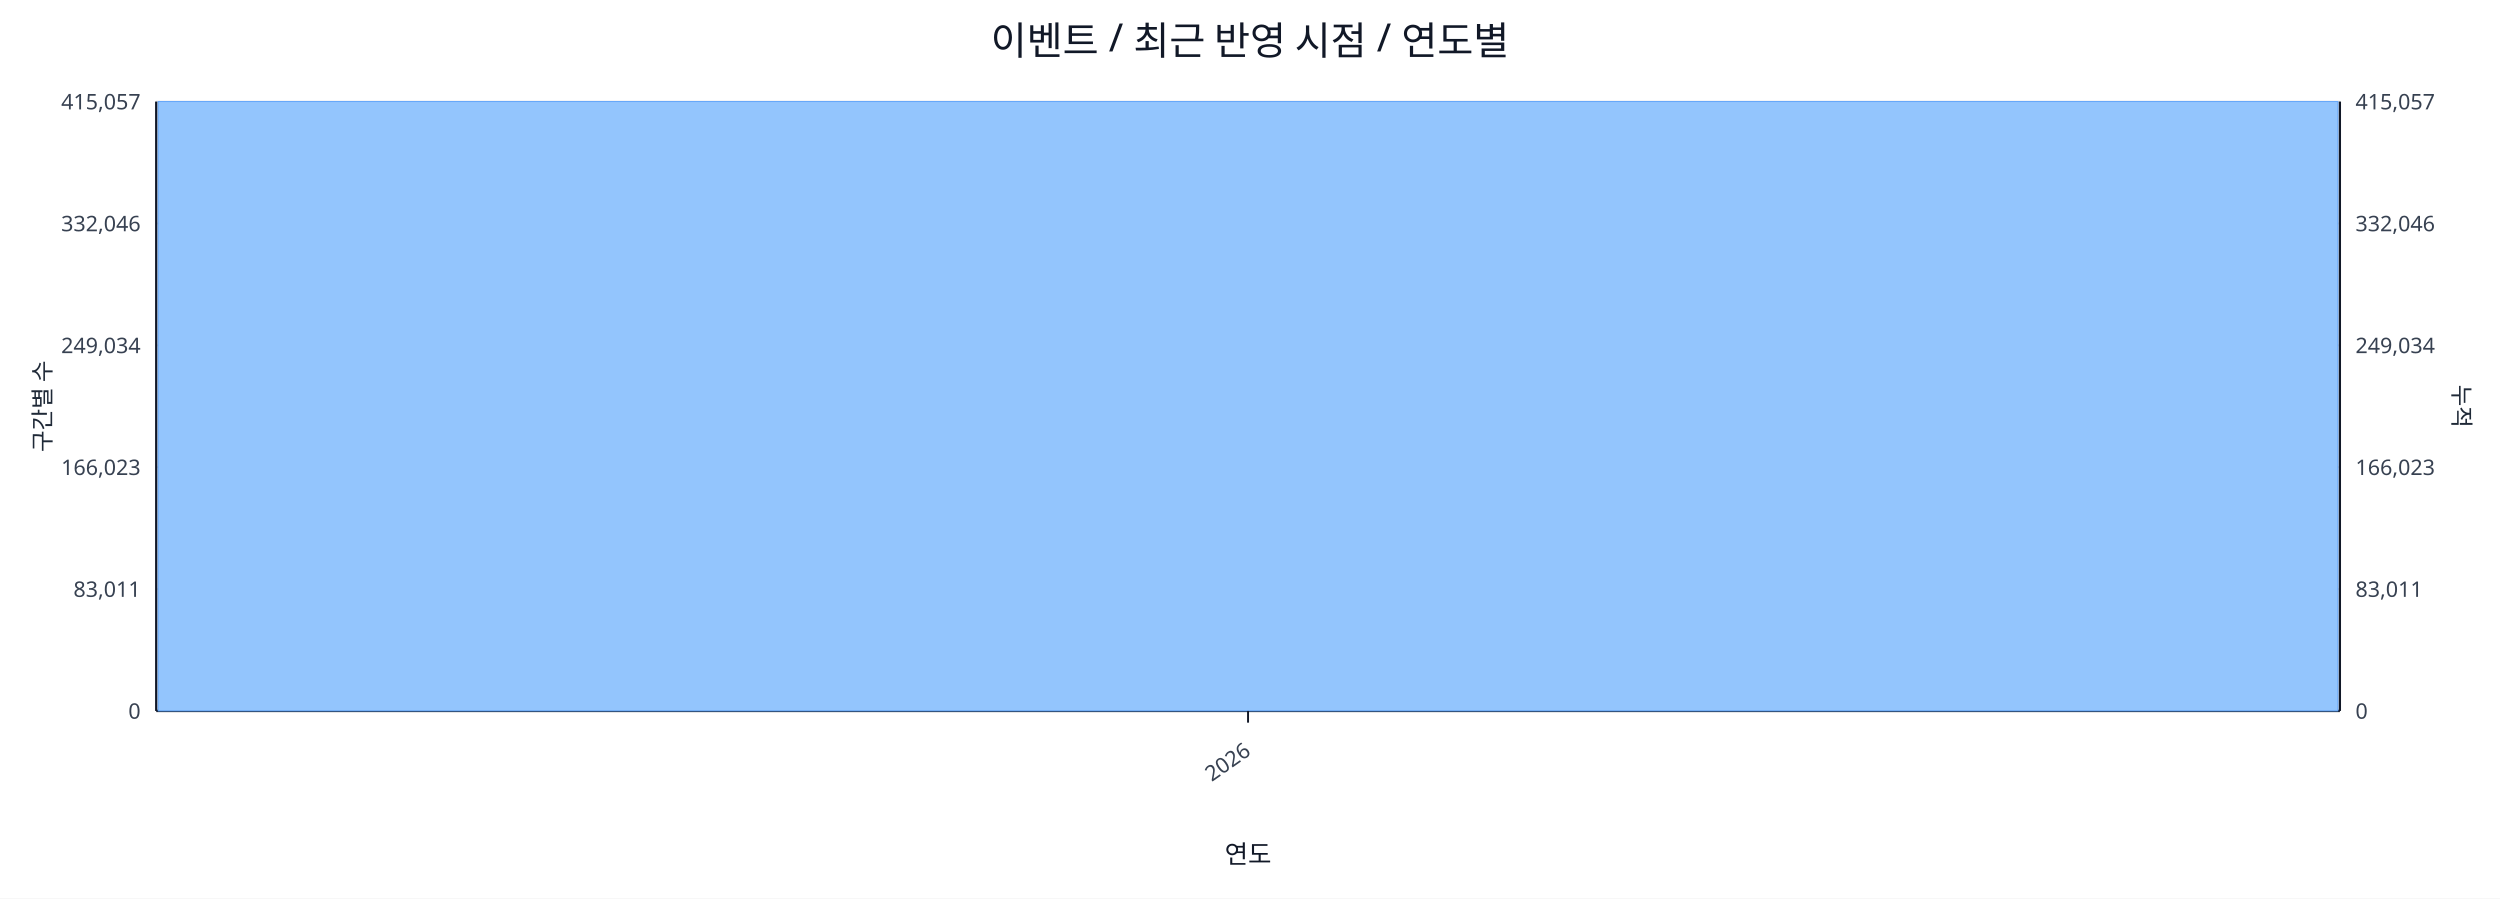
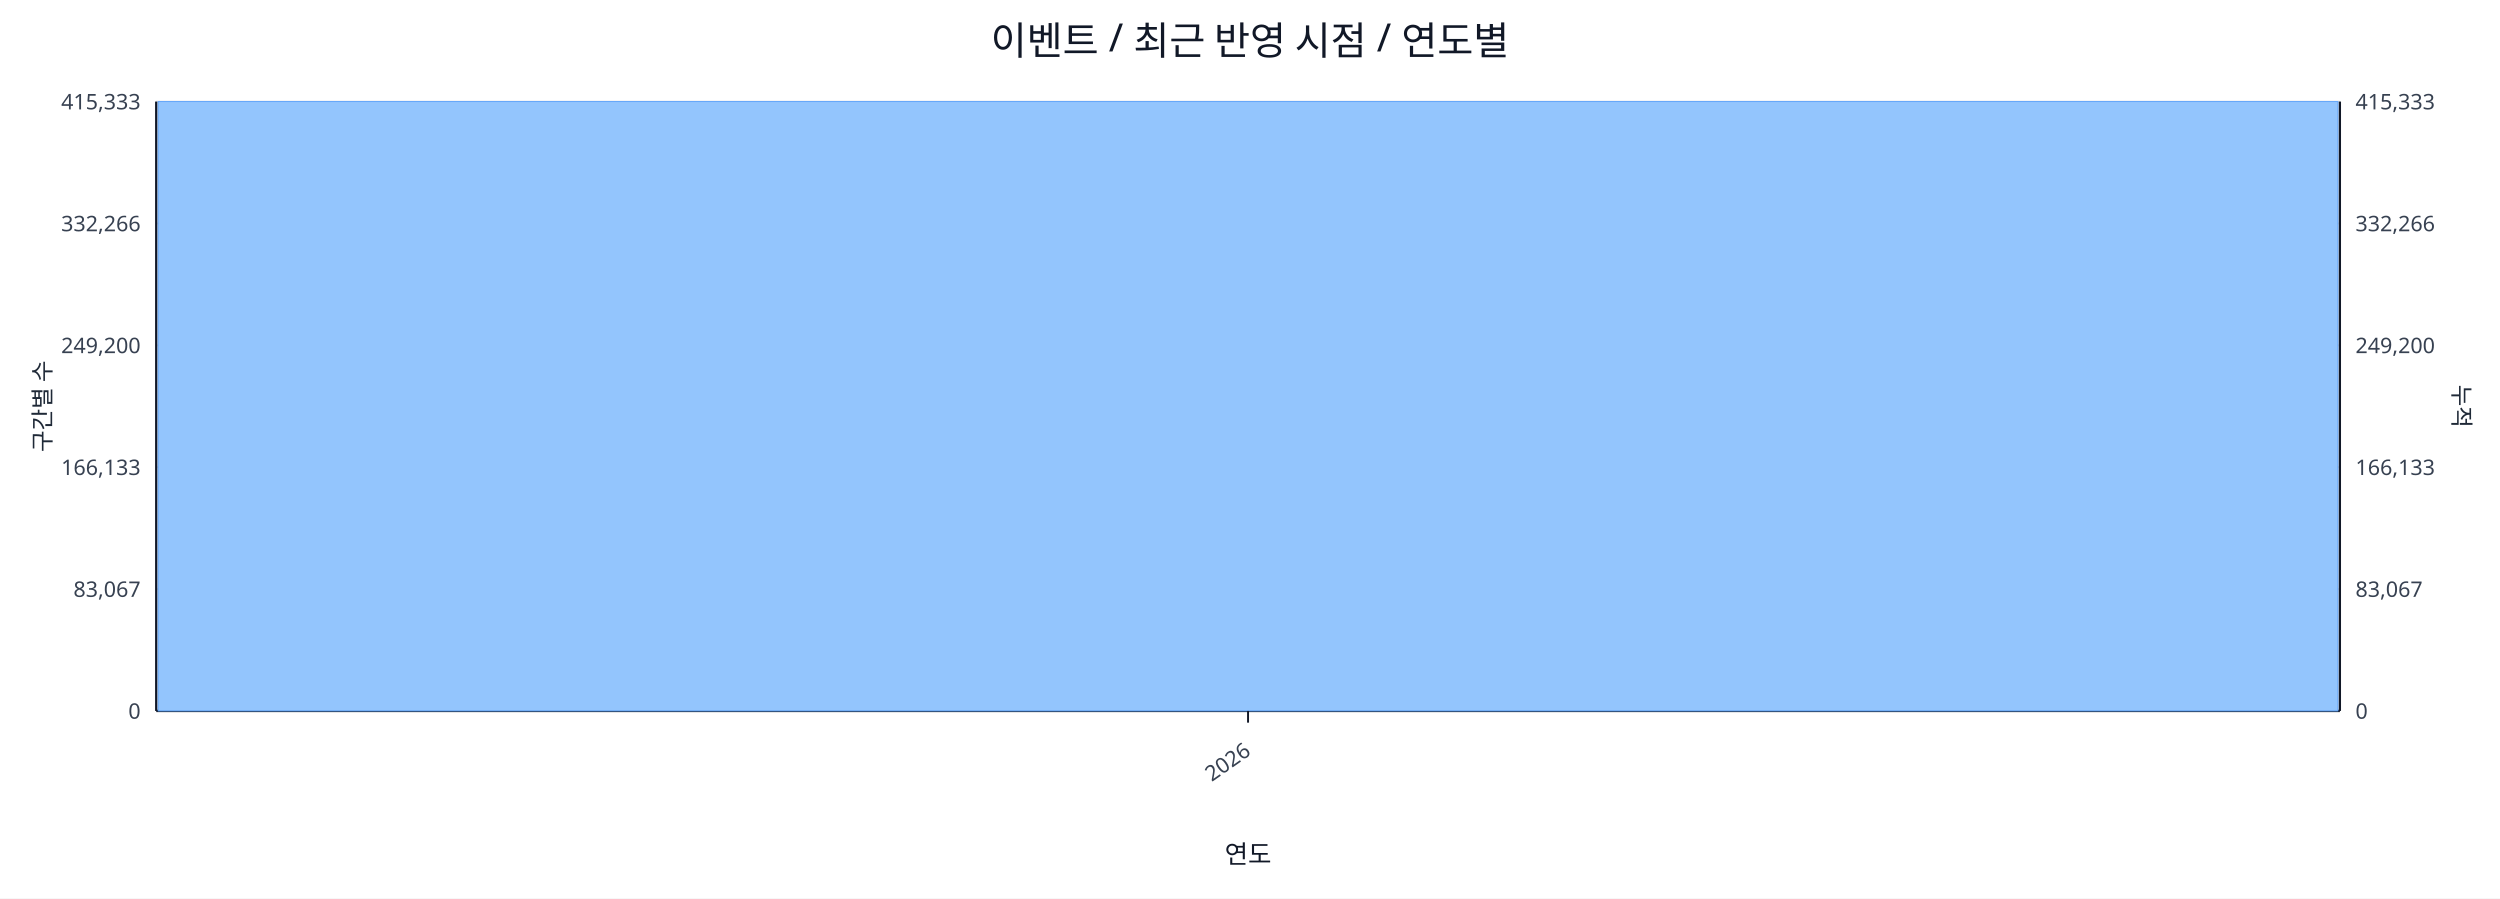
<svg xmlns="http://www.w3.org/2000/svg" width="1280" height="460" viewBox="0 0 1280 460">
  <rect x="0" y="0" width="100%" height="100%" fill="#ffffff" />
  <text x="640.0" y="28" font-size="20" text-anchor="middle" font-family="sans-serif" fill="#111827">이벤트 / 최근 반영 시점 / 연도별</text>
  <line x1="80.0" y1="52.0" x2="1198.0" y2="52.0" stroke="#e5e7eb" stroke-width="1" />
-   <text x="72.0" y="56.0" font-size="11" text-anchor="end" font-family="sans-serif" fill="#374151">415,057</text>
-   <text x="1206.0" y="56.0" font-size="11" text-anchor="start" font-family="sans-serif" fill="#374151">415,057</text>
+   <text x="72.0" y="56.0" font-size="11" text-anchor="end" font-family="sans-serif" fill="#374151">415,333</text>
+   <text x="1206.0" y="56.0" font-size="11" text-anchor="start" font-family="sans-serif" fill="#374151">415,333</text>
  <line x1="80.0" y1="114.4" x2="1198.0" y2="114.4" stroke="#e5e7eb" stroke-width="1" />
-   <text x="72.0" y="118.4" font-size="11" text-anchor="end" font-family="sans-serif" fill="#374151">332,046</text>
-   <text x="1206.0" y="118.4" font-size="11" text-anchor="start" font-family="sans-serif" fill="#374151">332,046</text>
+   <text x="72.0" y="118.4" font-size="11" text-anchor="end" font-family="sans-serif" fill="#374151">332,266</text>
+   <text x="1206.0" y="118.4" font-size="11" text-anchor="start" font-family="sans-serif" fill="#374151">332,266</text>
  <line x1="80.0" y1="176.8" x2="1198.0" y2="176.8" stroke="#e5e7eb" stroke-width="1" />
-   <text x="72.0" y="180.8" font-size="11" text-anchor="end" font-family="sans-serif" fill="#374151">249,034</text>
-   <text x="1206.0" y="180.8" font-size="11" text-anchor="start" font-family="sans-serif" fill="#374151">249,034</text>
+   <text x="72.0" y="180.8" font-size="11" text-anchor="end" font-family="sans-serif" fill="#374151">249,200</text>
+   <text x="1206.0" y="180.8" font-size="11" text-anchor="start" font-family="sans-serif" fill="#374151">249,200</text>
  <line x1="80.0" y1="239.2" x2="1198.0" y2="239.2" stroke="#e5e7eb" stroke-width="1" />
-   <text x="72.0" y="243.2" font-size="11" text-anchor="end" font-family="sans-serif" fill="#374151">166,023</text>
-   <text x="1206.0" y="243.2" font-size="11" text-anchor="start" font-family="sans-serif" fill="#374151">166,023</text>
+   <text x="72.0" y="243.2" font-size="11" text-anchor="end" font-family="sans-serif" fill="#374151">166,133</text>
+   <text x="1206.0" y="243.2" font-size="11" text-anchor="start" font-family="sans-serif" fill="#374151">166,133</text>
  <line x1="80.0" y1="301.6" x2="1198.0" y2="301.6" stroke="#e5e7eb" stroke-width="1" />
-   <text x="72.0" y="305.6" font-size="11" text-anchor="end" font-family="sans-serif" fill="#374151">83,011</text>
-   <text x="1206.0" y="305.6" font-size="11" text-anchor="start" font-family="sans-serif" fill="#374151">83,011</text>
+   <text x="72.0" y="305.6" font-size="11" text-anchor="end" font-family="sans-serif" fill="#374151">83,067</text>
+   <text x="1206.0" y="305.6" font-size="11" text-anchor="start" font-family="sans-serif" fill="#374151">83,067</text>
  <line x1="80.0" y1="364.0" x2="1198.0" y2="364.0" stroke="#e5e7eb" stroke-width="1" />
  <text x="72.0" y="368.0" font-size="11" text-anchor="end" font-family="sans-serif" fill="#374151">0</text>
  <text x="1206.0" y="368.0" font-size="11" text-anchor="start" font-family="sans-serif" fill="#374151">0</text>
  <line x1="80.0" y1="364.0" x2="1198.0" y2="364.0" stroke="#111827" stroke-width="1.2" />
  <line x1="80.0" y1="52.0" x2="80.0" y2="364.0" stroke="#111827" stroke-width="1.2" />
  <line x1="1198.0" y1="52.0" x2="1198.0" y2="364.0" stroke="#111827" stroke-width="1.2" />
  <rect x="81.0" y="52.0" width="1116.0" height="312.0" fill="#93c5fd" stroke="#60a5fa" stroke-width="0.5" />
  <polyline fill="none" stroke="#ef4444" stroke-width="2" points="639.0,52.0" />
  <line x1="639.0" y1="364.0" x2="639.0" y2="370.0" stroke="#111827" stroke-width="1" />
  <text x="641.0" y="386.0" font-size="11" text-anchor="end" transform="rotate(-35 641.0 386.0)" font-family="sans-serif" fill="#374151">2026</text>
  <text x="26" y="208.0" font-size="12" transform="rotate(-90 26 208.0)" text-anchor="middle" font-family="sans-serif" fill="#1f2937">구간별 수</text>
  <text x="1256.0" y="208.0" font-size="12" transform="rotate(90 1256.0 208.0)" text-anchor="middle" font-family="sans-serif" fill="#1f2937">누적</text>
  <text x="639.0" y="442.0" font-size="13" text-anchor="middle" font-family="sans-serif" fill="#111827">연도</text>
</svg>
